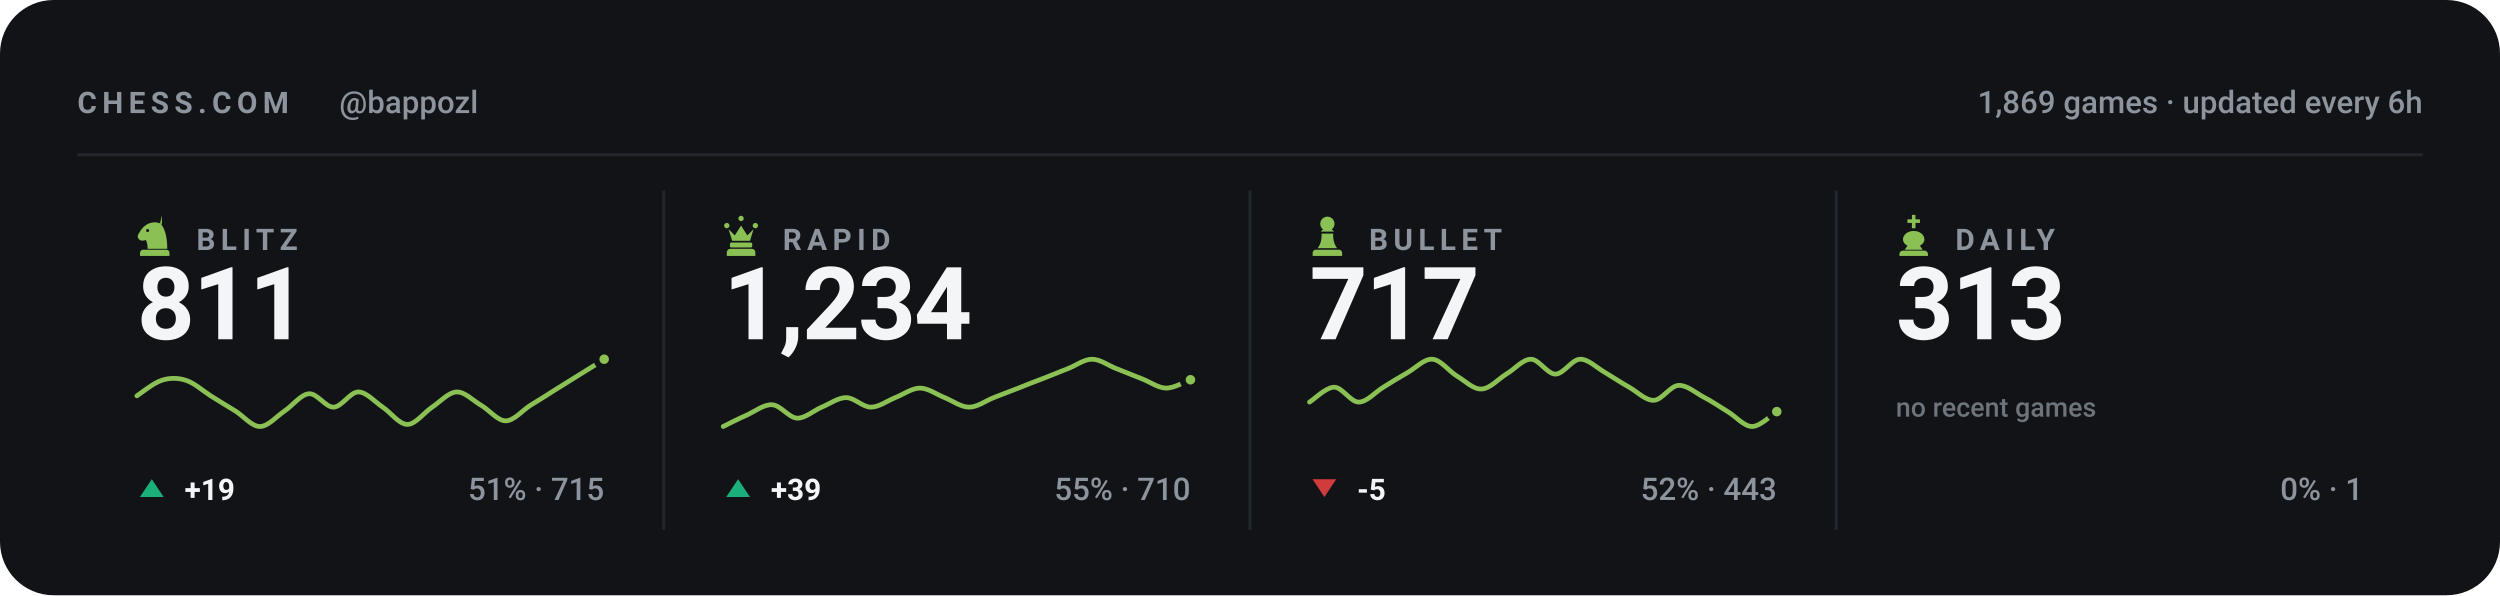
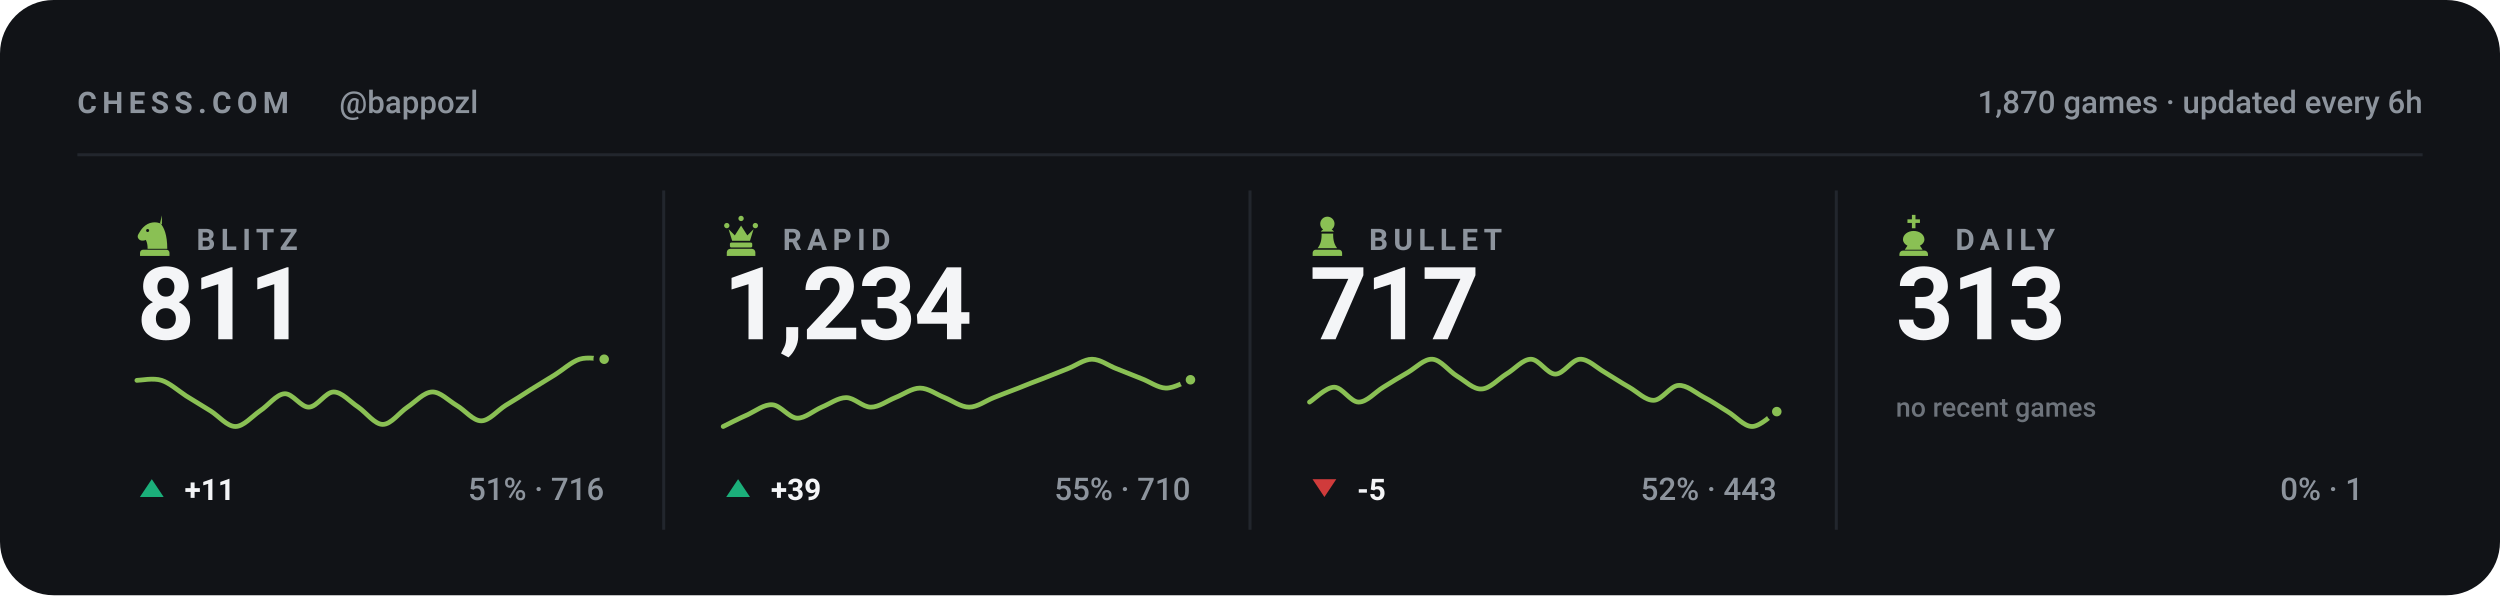
<svg xmlns="http://www.w3.org/2000/svg" viewBox="0 0 840 200" width="840" height="200" role="img" aria-label="Chess.com stats for bappozl across blitz, rapid, bullet and daily">
  <style>svg{font-family:-apple-system,BlinkMacSystemFont,'Segoe UI',Roboto,'Helvetica Neue',Arial,sans-serif}text{fill:#f4f5f7;white-space:pre}.bg{fill:#111317}.acc{fill:#8ac054}.win{fill:#1baf7a}.draw{fill:#8b8f96}.loss{fill:#d03b3b}.lbl{font-size:10px;font-weight:600;letter-spacing:.18em;fill:#8d949d}.cap{font-size:10.5px;font-weight:500;fill:#8d949d}.num{font-family:-apple-system,BlinkMacSystemFont,'Segoe UI',Roboto,'Helvetica Neue',Arial,sans-serif;font-weight:700;letter-spacing:-.02em}.tick{font-size:9px;font-weight:500;fill:#8d949d;opacity:.75}.dl{font-size:10px;font-weight:600}.rule{stroke:#22262d;stroke-width:1;fill:none}.grid{stroke:#22262d;stroke-width:1;fill:none;opacity:.7}.ln{fill:none;stroke:#8ac054;stroke-width:2;stroke-linecap:round;stroke-linejoin:round}.ring{stroke:#111317;stroke-width:2}.hollow{fill:none;stroke-width:1.5}.sq{fill:#f4f5f7;opacity:.035}</style>
  <rect class="bg" width="840" height="200" rx="18" />
  <text class="lbl" x="26" y="38">CHESS.COM</text>
  <text class="cap" x="114" y="38">@bappozl</text>
-   <text class="cap" x="814" y="38" text-anchor="end">1,869 games · updated every 6h</text>
+   <text class="cap" x="814" y="38" text-anchor="end">1,870 games · updated every 6h</text>
  <line class="rule" x1="26" y1="52" x2="814" y2="52" />
  <g class="acc" transform="translate(44.5,71.6) scale(0.15)">
    <path fill-rule="evenodd" d="M66 5l-4 17c9 10 16 27 16 58H34c0-8-1-14-4-20-6 3-13 2-16-2-3-3-3-8 0-12 3-5 6-10 10-14 6-6 13-10 21-11 7-1 14 0 21 4zM37.4 39a3.4 3.4 0 1 0-6.8 0 3.4 3.4 0 1 0 6.8 0zM24 82h52c3.9 0 7 3.1 7 7v7H17v-7c0-3.9 3.1-7 7-7z" />
  </g>
  <text class="lbl" x="66" y="84">BLITZ</text>
  <text class="num" x="46" y="114" style="font-size:34px">811</text>
-   <path class="ln" style="stroke-width:1.6" d="M46.0 133.0C47.4 132.1 51.5 128.7 54.3 127.8C57.0 126.9 59.8 126.9 62.5 127.8C65.3 128.7 68.0 131.2 70.8 133.0C73.5 134.7 76.3 136.4 79.1 138.1C81.8 139.8 84.6 143.3 87.3 143.3C90.1 143.3 92.8 140.0 95.6 138.1C98.3 136.3 101.1 132.5 103.8 132.3C106.6 132.1 109.4 136.9 112.1 136.8C114.9 136.7 117.6 131.7 120.4 131.7C123.1 131.7 125.9 135.0 128.6 136.8C131.4 138.7 134.1 142.6 136.9 142.6C139.6 142.6 142.4 138.7 145.2 136.8C147.9 135.0 150.7 131.8 153.4 131.7C156.2 131.6 158.9 134.6 161.7 136.2C164.4 137.8 167.2 141.4 169.9 141.4C172.7 141.4 175.5 137.9 178.2 136.2C181.0 134.5 183.7 132.8 186.5 131.0C189.2 129.3 192.0 127.6 194.7 125.9C197.5 124.2 201.6 121.6 203.0 120.7" />
+   <path class="ln" style="stroke-width:1.6" d="M46.0 127.8C47.4 127.8 51.5 126.9 54.3 127.8C57.0 128.7 59.8 131.2 62.5 133.0C65.3 134.7 68.0 136.4 70.8 138.1C73.5 139.8 76.3 143.3 79.1 143.3C81.8 143.3 84.6 140.0 87.3 138.1C90.1 136.3 92.8 132.5 95.6 132.3C98.3 132.1 101.1 136.9 103.8 136.8C106.6 136.7 109.4 131.7 112.1 131.7C114.9 131.7 117.6 135.0 120.4 136.8C123.1 138.7 125.9 142.6 128.6 142.6C131.4 142.6 134.1 138.7 136.9 136.8C139.6 135.0 142.4 131.8 145.2 131.7C147.9 131.6 150.7 134.6 153.4 136.2C156.2 137.8 158.9 141.4 161.7 141.4C164.4 141.4 167.2 137.9 169.9 136.2C172.7 134.5 175.5 132.8 178.2 131.0C181.0 129.3 183.7 127.6 186.5 125.9C189.2 124.2 192.0 121.6 194.7 120.7C197.5 119.8 201.6 120.7 203.0 120.7" />
  <circle class="acc ring" cx="203.0" cy="120.7" r="2.6" />
  <path fill="#1baf7a" d="M51 161L55 167H47Z" />
-   <text class="dl" x="62" y="168" fill="#1baf7a">+19</text>
-   <text class="cap" x="203" y="168" text-anchor="end">51% · 715</text>
+   <text class="dl" x="62" y="168" fill="#1baf7a">+11</text>
+   <text class="cap" x="203" y="168" text-anchor="end">51% · 716</text>
  <line class="rule" x1="223.0" y1="64" x2="223.0" y2="178" />
  <g class="acc" transform="translate(241.5,71.6) scale(0.15)">
    <path d="M18 22a6 6 0 1 1 0 12 6 6 0 0 1 0-12zm64 0a6 6 0 1 1 0 12 6 6 0 0 1 0-12zM50 6a6 6 0 1 1 0 12 6 6 0 0 1 0-12zM22 36l8 26h40l8-26-14 14-14-22-14 22zM28 66h44c1.6 0 3 1.3 3 3v5c0 1.6-1.4 3-3 3H28c-1.6 0-3-1.4-3-3v-5c0-1.7 1.4-3 3-3zM26 80h48c4.4 0 8 3.6 8 8v8H18v-8c0-4.4 3.6-8 8-8z" />
  </g>
  <text class="lbl" x="263" y="84">RAPID</text>
  <text class="num" x="243" y="114" style="font-size:34px">1,234</text>
  <path class="ln" style="stroke-width:1.6" d="M243.0 143.3C244.4 142.6 248.5 140.5 251.3 139.3C254.0 138.0 256.8 135.8 259.5 136.0C262.3 136.2 265.0 140.3 267.8 140.5C270.5 140.6 273.3 138.0 276.1 136.8C278.8 135.7 281.6 133.6 284.3 133.6C287.1 133.6 289.8 136.8 292.6 136.8C295.3 136.8 298.1 134.7 300.8 133.6C303.6 132.5 306.4 130.4 309.1 130.4C311.9 130.4 314.6 132.5 317.4 133.6C320.1 134.7 322.9 136.8 325.6 136.8C328.4 136.8 331.1 134.7 333.9 133.6C336.6 132.5 339.4 131.5 342.2 130.4C344.9 129.3 347.7 128.2 350.4 127.2C353.2 126.1 355.9 125.0 358.7 123.9C361.4 122.9 364.2 120.7 366.9 120.7C369.7 120.7 372.5 122.9 375.2 123.9C378.0 125.0 380.7 126.1 383.5 127.2C386.2 128.2 389.0 130.3 391.7 130.4C394.5 130.5 398.6 128.0 400.0 127.6" />
  <circle class="acc ring" cx="400.0" cy="127.6" r="2.6" />
  <path fill="#1baf7a" d="M248 161L252 167H244Z" />
  <text class="dl" x="259" y="168" fill="#1baf7a">+39</text>
  <text class="cap" x="400" y="168" text-anchor="end">55% · 710</text>
  <line class="rule" x1="420.0" y1="64" x2="420.0" y2="178" />
  <g class="acc" transform="translate(438.5,71.6) scale(0.15)">
    <path d="M50 8c-8.8 0-16 7.2-16 16 0 5.2 2.5 9.9 6.4 12.8-2.1 1.2-3.9 2.8-5.3 4.7h29.8c-1.4-1.9-3.2-3.5-5.3-4.7C63.5 33.9 66 29.2 66 24c0-8.8-7.2-16-16-16zM37 46c.6 13.6-2.4 24.5-9 32.7h44c-6.6-8.2-9.6-19.1-9-32.7H37zM24 82h52c3.9 0 7 3.1 7 7v7H17v-7c0-3.9 3.1-7 7-7z" />
  </g>
  <text class="lbl" x="460" y="84">BULLET</text>
  <text class="num" x="440" y="114" style="font-size:34px">717</text>
  <path class="ln" style="stroke-width:1.6" d="M440.0 135.1C441.4 134.3 445.5 130.1 448.3 130.1C451.0 130.1 453.8 135.1 456.5 135.1C459.3 135.1 462.0 131.8 464.8 130.1C467.5 128.4 470.3 126.7 473.1 125.1C475.8 123.5 478.6 120.5 481.3 120.7C484.1 120.9 486.8 124.7 489.6 126.4C492.3 128.0 495.1 130.9 497.8 130.7C500.6 130.6 503.4 127.4 506.1 125.7C508.9 124.1 511.6 120.7 514.4 120.7C517.1 120.7 519.9 125.7 522.6 125.7C525.4 125.7 528.1 120.8 530.9 120.7C533.6 120.6 536.4 123.5 539.2 125.1C541.9 126.7 544.7 128.6 547.4 130.1C550.2 131.7 552.9 134.6 555.7 134.5C558.4 134.4 561.2 129.7 563.9 129.5C566.7 129.3 569.5 131.8 572.2 133.3C575.0 134.7 577.7 136.6 580.5 138.3C583.2 139.9 586.0 143.3 588.7 143.3C591.5 143.3 595.6 139.1 597.0 138.3" />
  <circle class="acc ring" cx="597.0" cy="138.3" r="2.6" />
  <path fill="#d03b3b" d="M445 167L449 161H441Z" />
  <text class="dl" x="456" y="168" fill="#d03b3b">-5</text>
  <text class="cap" x="597" y="168" text-anchor="end">52% · 443</text>
  <line class="rule" x1="617.0" y1="64" x2="617.0" y2="178" />
  <g class="acc" transform="translate(635.5,71.6) scale(0.15)">
    <path d="M46 4h8v10h10v8H54v12h-8V22H36v-8h10V4zM50 40c-13 0-24 8-24 19 0 6 4 11 10 14l-6 9h40l-6-9c6-3 10-8 10-14 0-11-11-19-24-19zM26 84h48c4.4 0 8 3.6 8 8v4H18v-4c0-4.4 3.6-8 8-8z" />
  </g>
  <text class="lbl" x="657" y="84">DAILY</text>
  <text class="num" x="637" y="114" style="font-size:34px">313</text>
  <text class="tick" x="637" y="140">no recent games</text>
  <text class="cap" x="794" y="168" text-anchor="end">0% · 1</text>
</svg>
